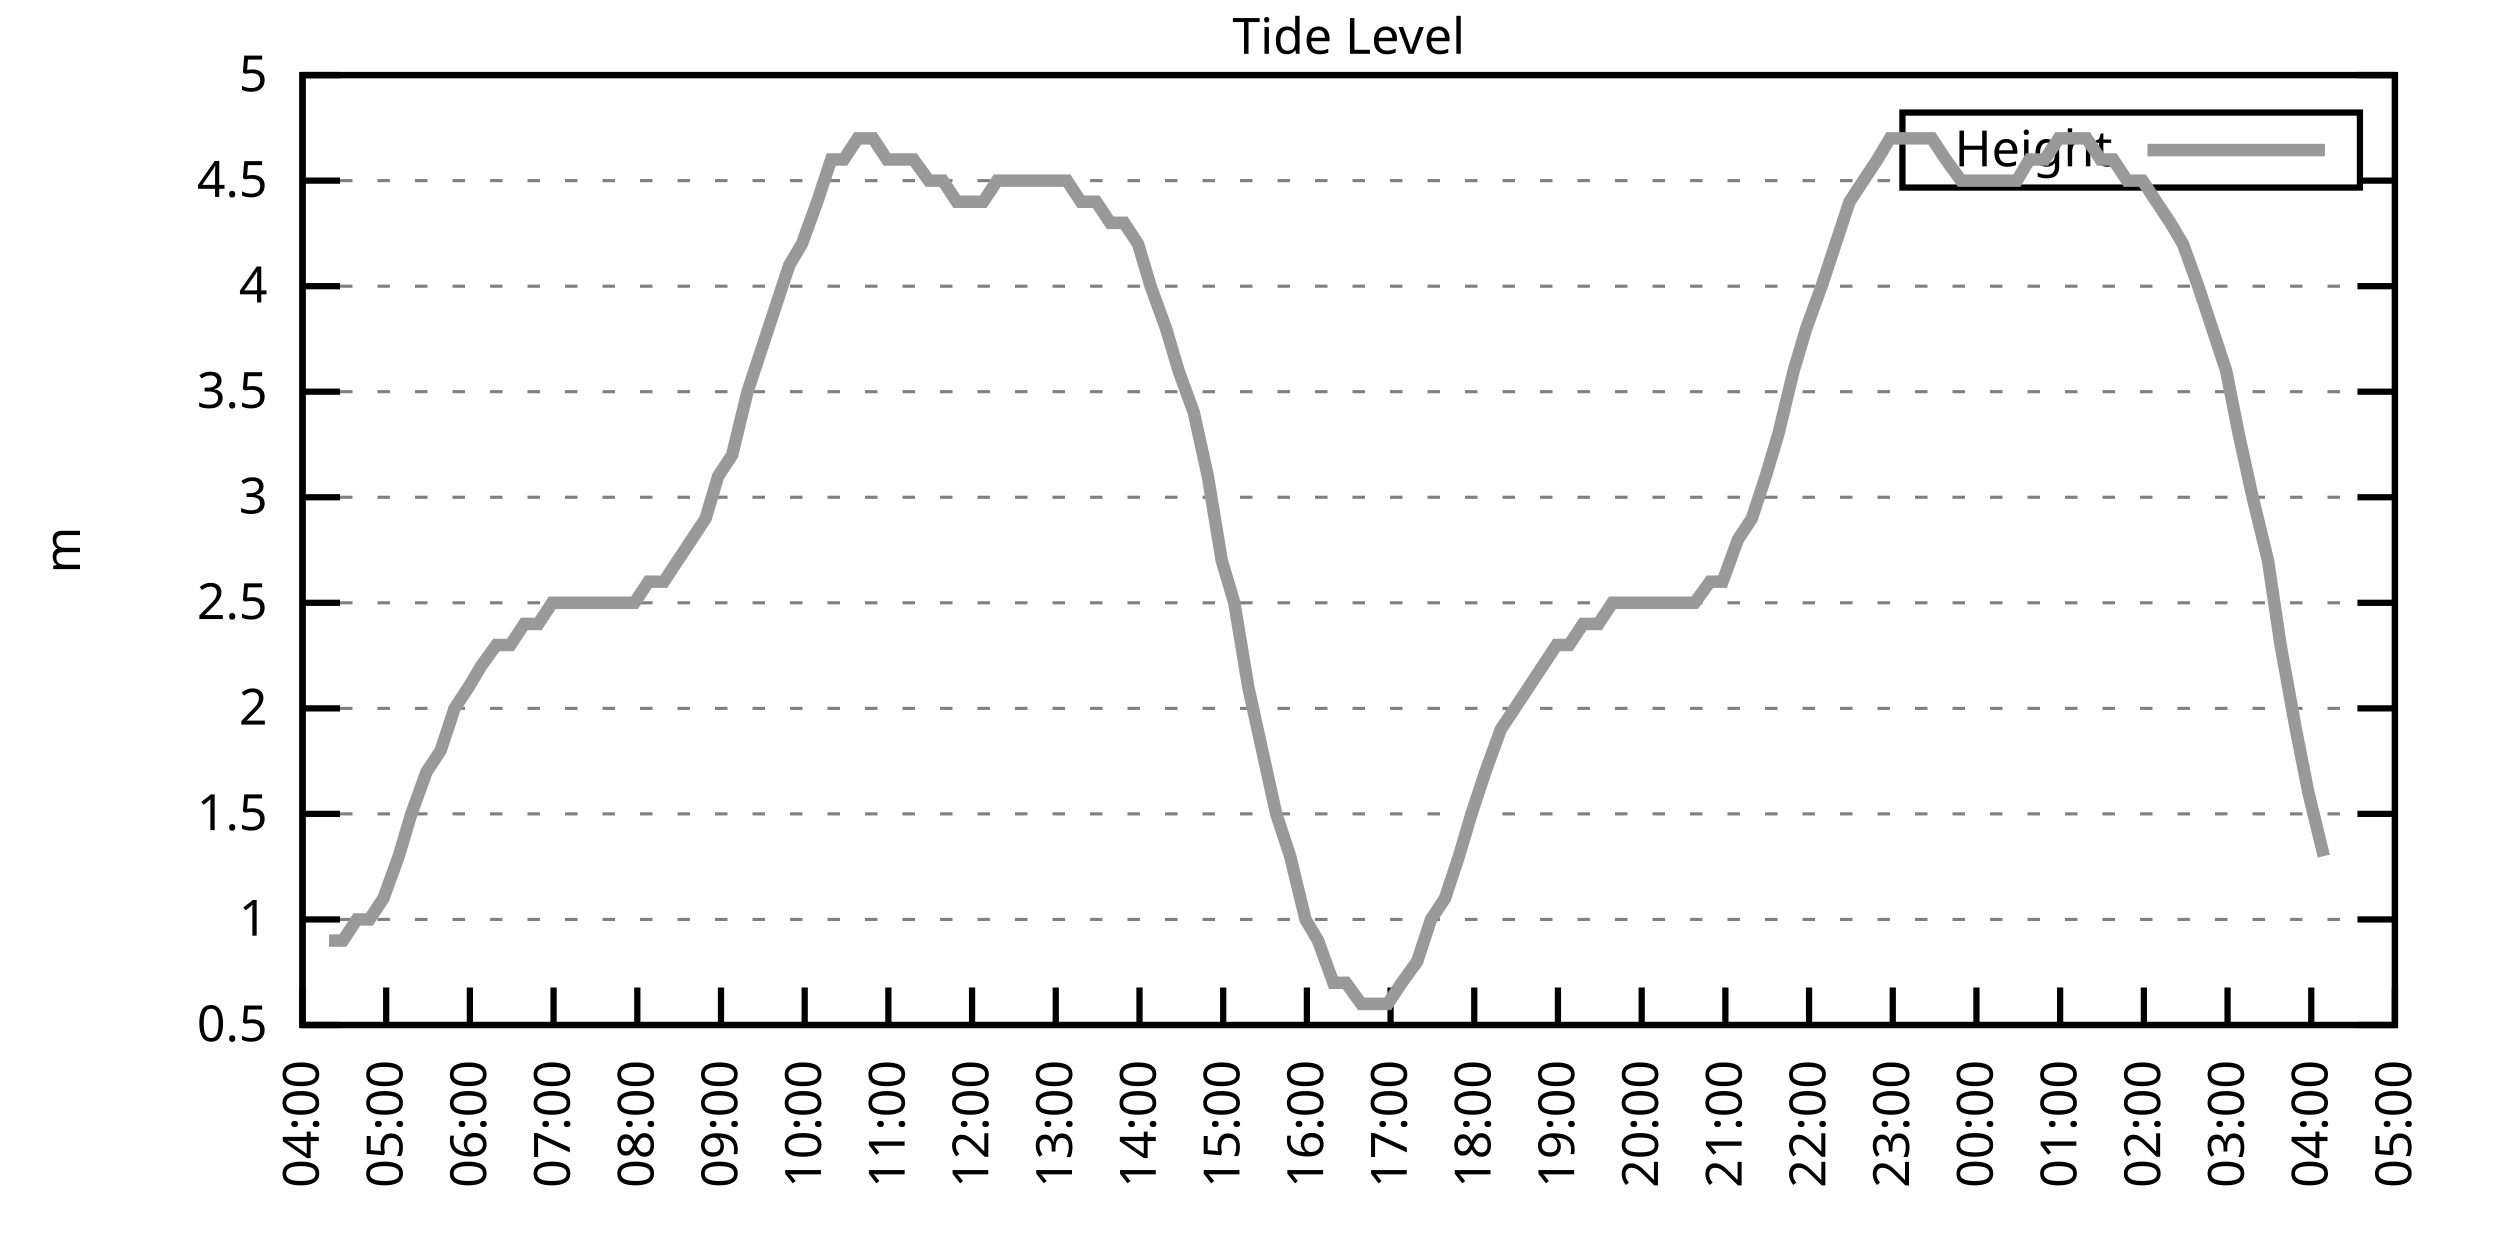
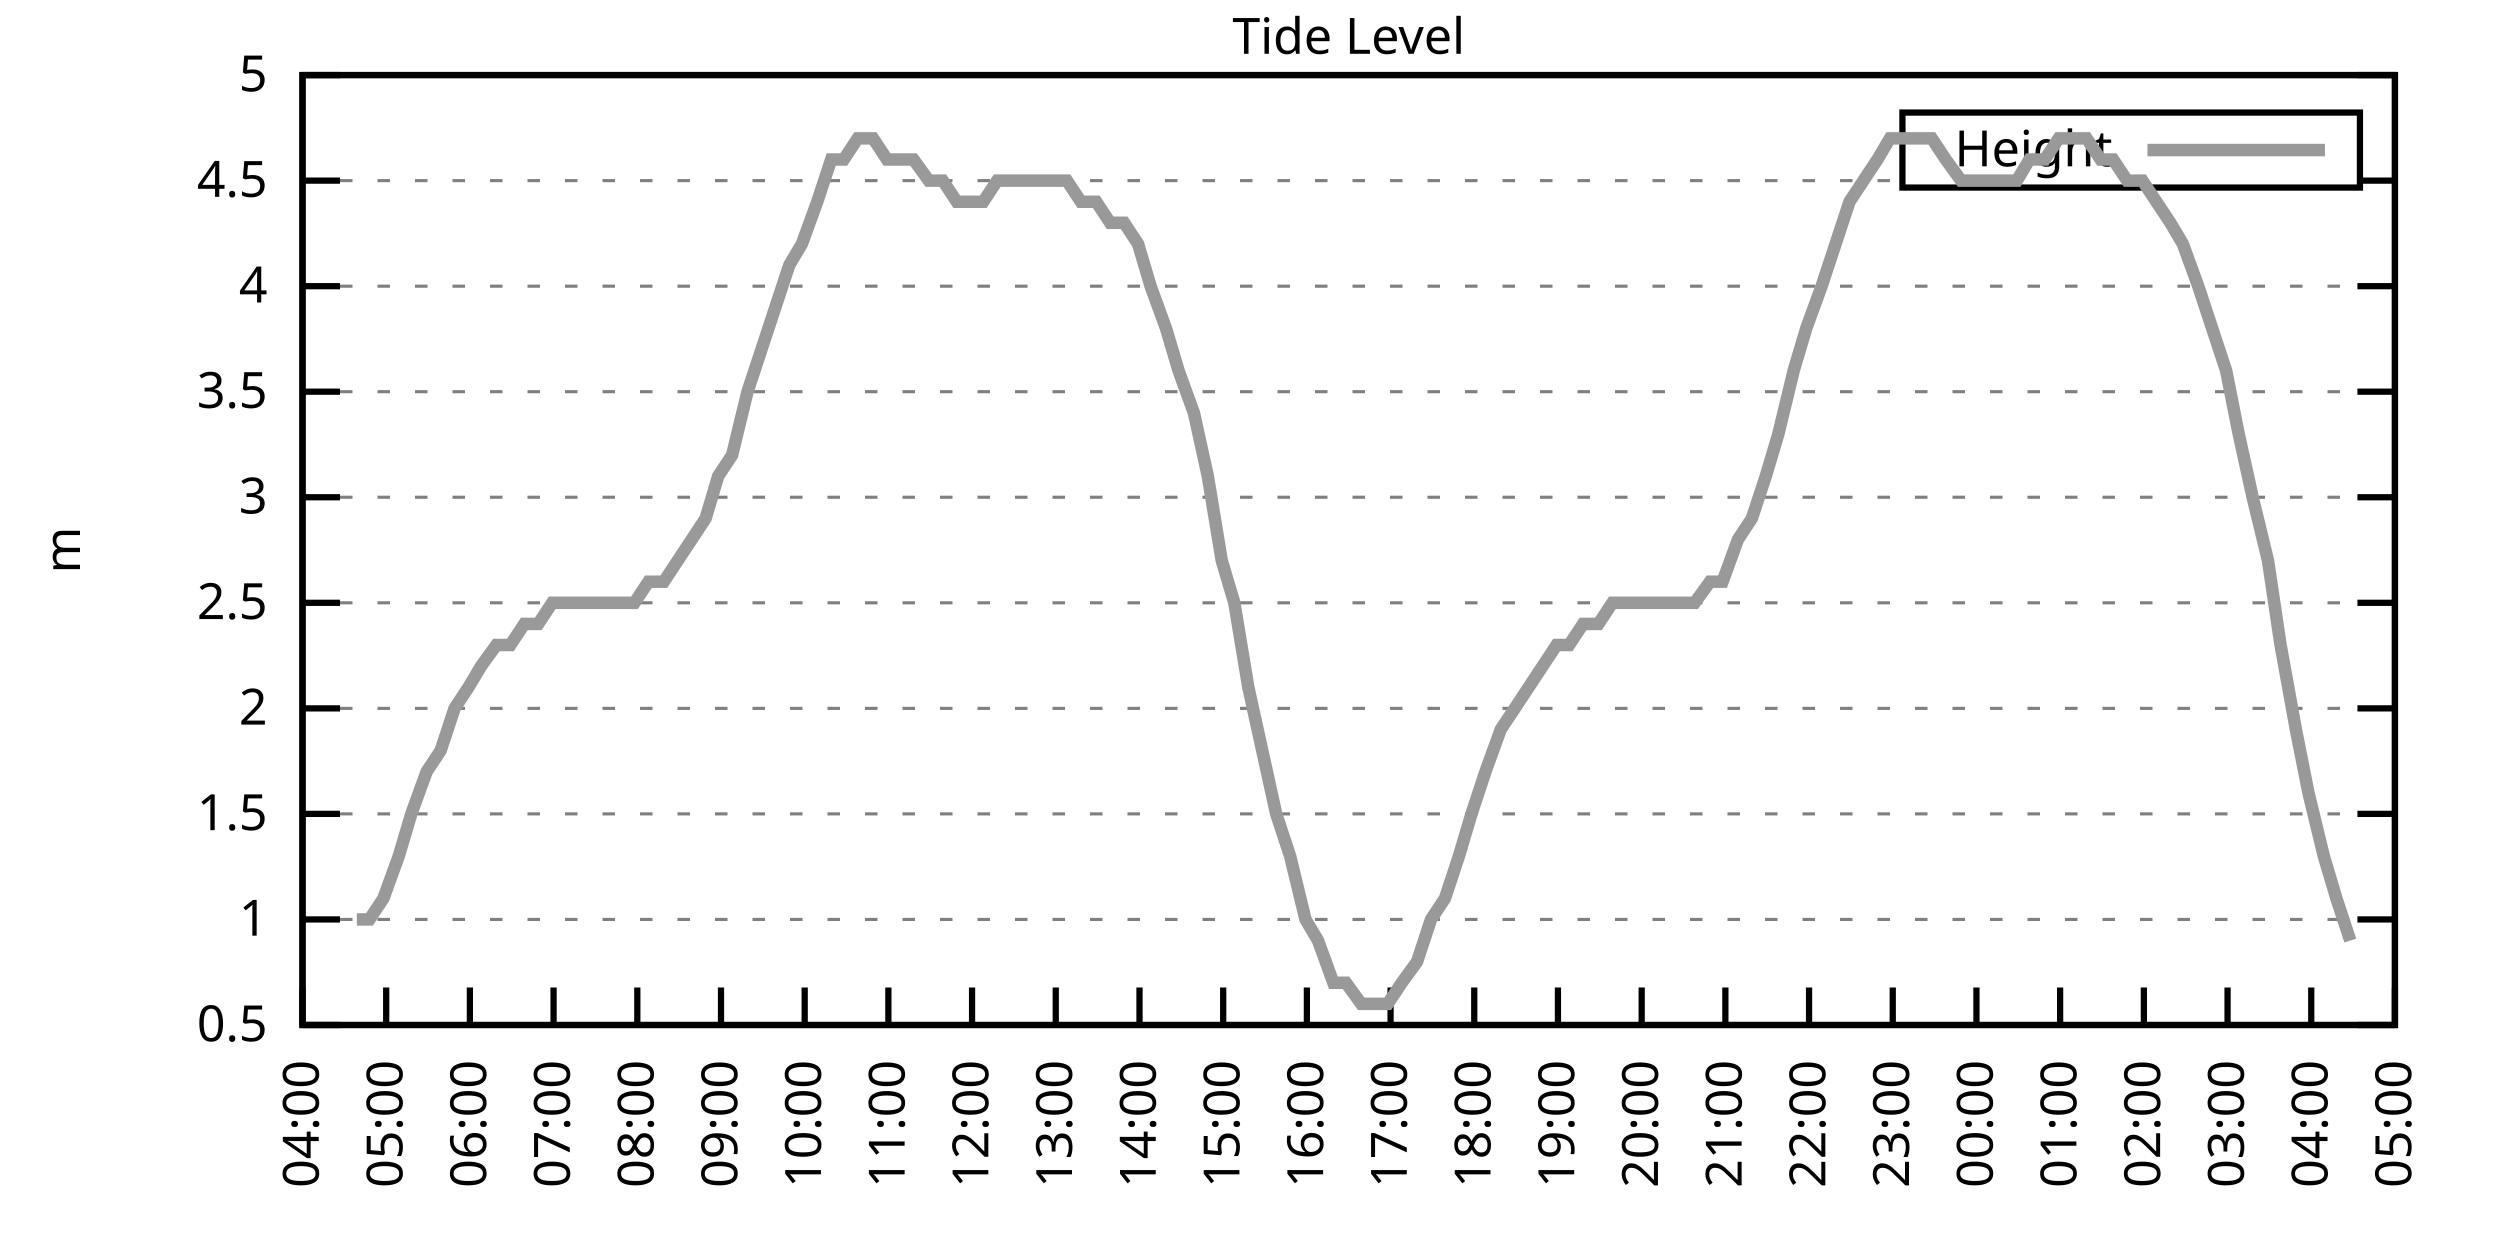
<svg xmlns="http://www.w3.org/2000/svg" xmlns:xlink="http://www.w3.org/1999/xlink" width="400" height="200" viewBox="0 0 400 200">
  <g id="gnuplot_canvas">
    <rect x="0" y="0" width="400" height="200" fill="none" />
    <defs>
      <circle id="gpDot" r="0.5" stroke-width="0.5" stroke="currentColor" />
      <path id="gpPt0" stroke-width="0.333" stroke="currentColor" d="M-1,0 h2 M0,-1 v2" />
      <path id="gpPt1" stroke-width="0.333" stroke="currentColor" d="M-1,-1 L1,1 M1,-1 L-1,1" />
      <path id="gpPt2" stroke-width="0.333" stroke="currentColor" d="M-1,0 L1,0 M0,-1 L0,1 M-1,-1 L1,1 M-1,1 L1,-1" />
      <rect id="gpPt3" stroke-width="0.333" stroke="currentColor" x="-1" y="-1" width="2" height="2" />
      <rect id="gpPt4" stroke-width="0.333" stroke="currentColor" fill="currentColor" x="-1" y="-1" width="2" height="2" />
      <circle id="gpPt5" stroke-width="0.333" stroke="currentColor" cx="0" cy="0" r="1" />
      <use xlink:href="#gpPt5" id="gpPt6" fill="currentColor" stroke="none" />
      <path id="gpPt7" stroke-width="0.333" stroke="currentColor" d="M0,-1.33 L-1.33,0.67 L1.33,0.67 z" />
      <use xlink:href="#gpPt7" id="gpPt8" fill="currentColor" stroke="none" />
      <use xlink:href="#gpPt7" id="gpPt9" stroke="currentColor" transform="rotate(180)" />
      <use xlink:href="#gpPt9" id="gpPt10" fill="currentColor" stroke="none" />
      <use xlink:href="#gpPt3" id="gpPt11" stroke="currentColor" transform="rotate(45)" />
      <use xlink:href="#gpPt11" id="gpPt12" fill="currentColor" stroke="none" />
      <path id="gpPt13" stroke-width="0.333" stroke="currentColor" d="M0,1.330 L1.265,0.411 L0.782,-1.067 L-0.782,-1.076 L-1.265,0.411 z" />
      <use xlink:href="#gpPt13" id="gpPt14" fill="currentColor" stroke="none" />
      <filter id="textbox" filterUnits="objectBoundingBox" x="0" y="0" height="1" width="1">
        <feFlood flood-color="white" flood-opacity="1" result="bgnd" />
        <feComposite in="SourceGraphic" in2="bgnd" operator="atop" />
      </filter>
      <filter id="greybox" filterUnits="objectBoundingBox" x="0" y="0" height="1" width="1">
        <feFlood flood-color="lightgrey" flood-opacity="1" result="grey" />
        <feComposite in="SourceGraphic" in2="grey" operator="atop" />
      </filter>
    </defs>
    <g fill="none" color="white" stroke="currentColor" stroke-width="1.00" stroke-linecap="butt" stroke-linejoin="miter">
</g>
    <g fill="none" color="black" stroke="currentColor" stroke-width="1.00" stroke-linecap="butt" stroke-linejoin="miter">
      <g stroke="none" shape-rendering="crispEdges">
        <polygon fill="rgb(255, 255, 255)" points="48.40,164.00 383.18,164.00 383.18,12.02 48.40,12.02 " />
      </g>
    </g>
    <g fill="none" color="black" stroke="currentColor" stroke-width="1.00" stroke-linecap="butt" stroke-linejoin="miter">
</g>
    <g fill="none" color="black" stroke="black" stroke-width="0.50" stroke-linecap="butt" stroke-linejoin="miter">
</g>
    <g fill="none" color="gray" stroke="currentColor" stroke-width="0.50" stroke-linecap="butt" stroke-linejoin="miter">
      <path stroke="gray" stroke-dasharray="2,4" class="gridline" d="M48.40,164.00 L383.19,164.00  " />
    </g>
    <g fill="none" color="gray" stroke="gray" stroke-width="1.00" stroke-linecap="butt" stroke-linejoin="miter">
</g>
    <g fill="none" color="black" stroke="currentColor" stroke-width="1.00" stroke-linecap="butt" stroke-linejoin="miter">
      <path stroke="black" d="M48.40,164.00 L54.40,164.00 M383.19,164.00 L377.19,164.00  " />
      <g transform="translate(42.80,166.60)" stroke="none" fill="black" font-family="Sans" font-size="8.00" text-anchor="end">
        <text>
          <tspan font-family="Sans"> 0.5</tspan>
        </text>
      </g>
    </g>
    <g fill="none" color="black" stroke="currentColor" stroke-width="1.00" stroke-linecap="butt" stroke-linejoin="miter">
</g>
    <g fill="none" color="black" stroke="black" stroke-width="0.50" stroke-linecap="butt" stroke-linejoin="miter">
</g>
    <g fill="none" color="gray" stroke="currentColor" stroke-width="0.50" stroke-linecap="butt" stroke-linejoin="miter">
      <path stroke="gray" stroke-dasharray="2,4" class="gridline" d="M48.40,147.11 L383.19,147.11  " />
    </g>
    <g fill="none" color="gray" stroke="gray" stroke-width="1.00" stroke-linecap="butt" stroke-linejoin="miter">
</g>
    <g fill="none" color="black" stroke="currentColor" stroke-width="1.00" stroke-linecap="butt" stroke-linejoin="miter">
      <path stroke="black" d="M48.40,147.11 L54.40,147.11 M383.19,147.11 L377.19,147.11  " />
      <g transform="translate(42.80,149.71)" stroke="none" fill="black" font-family="Sans" font-size="8.00" text-anchor="end">
        <text>
          <tspan font-family="Sans"> 1</tspan>
        </text>
      </g>
    </g>
    <g fill="none" color="black" stroke="currentColor" stroke-width="1.00" stroke-linecap="butt" stroke-linejoin="miter">
</g>
    <g fill="none" color="black" stroke="black" stroke-width="0.50" stroke-linecap="butt" stroke-linejoin="miter">
</g>
    <g fill="none" color="gray" stroke="currentColor" stroke-width="0.50" stroke-linecap="butt" stroke-linejoin="miter">
      <path stroke="gray" stroke-dasharray="2,4" class="gridline" d="M48.40,130.22 L383.19,130.22  " />
    </g>
    <g fill="none" color="gray" stroke="gray" stroke-width="1.00" stroke-linecap="butt" stroke-linejoin="miter">
</g>
    <g fill="none" color="black" stroke="currentColor" stroke-width="1.00" stroke-linecap="butt" stroke-linejoin="miter">
      <path stroke="black" d="M48.40,130.22 L54.40,130.22 M383.19,130.22 L377.19,130.22  " />
      <g transform="translate(42.80,132.82)" stroke="none" fill="black" font-family="Sans" font-size="8.00" text-anchor="end">
        <text>
          <tspan font-family="Sans"> 1.5</tspan>
        </text>
      </g>
    </g>
    <g fill="none" color="black" stroke="currentColor" stroke-width="1.00" stroke-linecap="butt" stroke-linejoin="miter">
</g>
    <g fill="none" color="black" stroke="black" stroke-width="0.50" stroke-linecap="butt" stroke-linejoin="miter">
</g>
    <g fill="none" color="gray" stroke="currentColor" stroke-width="0.50" stroke-linecap="butt" stroke-linejoin="miter">
      <path stroke="gray" stroke-dasharray="2,4" class="gridline" d="M48.40,113.34 L383.19,113.34  " />
    </g>
    <g fill="none" color="gray" stroke="gray" stroke-width="1.00" stroke-linecap="butt" stroke-linejoin="miter">
</g>
    <g fill="none" color="black" stroke="currentColor" stroke-width="1.00" stroke-linecap="butt" stroke-linejoin="miter">
      <path stroke="black" d="M48.40,113.34 L54.40,113.34 M383.19,113.34 L377.19,113.34  " />
      <g transform="translate(42.80,115.94)" stroke="none" fill="black" font-family="Sans" font-size="8.00" text-anchor="end">
        <text>
          <tspan font-family="Sans"> 2</tspan>
        </text>
      </g>
    </g>
    <g fill="none" color="black" stroke="currentColor" stroke-width="1.00" stroke-linecap="butt" stroke-linejoin="miter">
</g>
    <g fill="none" color="black" stroke="black" stroke-width="0.50" stroke-linecap="butt" stroke-linejoin="miter">
</g>
    <g fill="none" color="gray" stroke="currentColor" stroke-width="0.50" stroke-linecap="butt" stroke-linejoin="miter">
      <path stroke="gray" stroke-dasharray="2,4" class="gridline" d="M48.40,96.45 L383.19,96.45  " />
    </g>
    <g fill="none" color="gray" stroke="gray" stroke-width="1.00" stroke-linecap="butt" stroke-linejoin="miter">
</g>
    <g fill="none" color="black" stroke="currentColor" stroke-width="1.00" stroke-linecap="butt" stroke-linejoin="miter">
      <path stroke="black" d="M48.40,96.45 L54.40,96.45 M383.19,96.45 L377.19,96.45  " />
      <g transform="translate(42.80,99.05)" stroke="none" fill="black" font-family="Sans" font-size="8.00" text-anchor="end">
        <text>
          <tspan font-family="Sans"> 2.5</tspan>
        </text>
      </g>
    </g>
    <g fill="none" color="black" stroke="currentColor" stroke-width="1.00" stroke-linecap="butt" stroke-linejoin="miter">
</g>
    <g fill="none" color="black" stroke="black" stroke-width="0.50" stroke-linecap="butt" stroke-linejoin="miter">
</g>
    <g fill="none" color="gray" stroke="currentColor" stroke-width="0.50" stroke-linecap="butt" stroke-linejoin="miter">
      <path stroke="gray" stroke-dasharray="2,4" class="gridline" d="M48.40,79.56 L383.19,79.56  " />
    </g>
    <g fill="none" color="gray" stroke="gray" stroke-width="1.00" stroke-linecap="butt" stroke-linejoin="miter">
</g>
    <g fill="none" color="black" stroke="currentColor" stroke-width="1.00" stroke-linecap="butt" stroke-linejoin="miter">
      <path stroke="black" d="M48.40,79.56 L54.40,79.56 M383.19,79.56 L377.19,79.56  " />
      <g transform="translate(42.80,82.16)" stroke="none" fill="black" font-family="Sans" font-size="8.00" text-anchor="end">
        <text>
          <tspan font-family="Sans"> 3</tspan>
        </text>
      </g>
    </g>
    <g fill="none" color="black" stroke="currentColor" stroke-width="1.00" stroke-linecap="butt" stroke-linejoin="miter">
</g>
    <g fill="none" color="black" stroke="black" stroke-width="0.50" stroke-linecap="butt" stroke-linejoin="miter">
</g>
    <g fill="none" color="gray" stroke="currentColor" stroke-width="0.50" stroke-linecap="butt" stroke-linejoin="miter">
      <path stroke="gray" stroke-dasharray="2,4" class="gridline" d="M48.40,62.67 L383.19,62.67  " />
    </g>
    <g fill="none" color="gray" stroke="gray" stroke-width="1.00" stroke-linecap="butt" stroke-linejoin="miter">
</g>
    <g fill="none" color="black" stroke="currentColor" stroke-width="1.00" stroke-linecap="butt" stroke-linejoin="miter">
      <path stroke="black" d="M48.40,62.67 L54.40,62.67 M383.19,62.67 L377.19,62.67  " />
      <g transform="translate(42.80,65.27)" stroke="none" fill="black" font-family="Sans" font-size="8.00" text-anchor="end">
        <text>
          <tspan font-family="Sans"> 3.5</tspan>
        </text>
      </g>
    </g>
    <g fill="none" color="black" stroke="currentColor" stroke-width="1.00" stroke-linecap="butt" stroke-linejoin="miter">
</g>
    <g fill="none" color="black" stroke="black" stroke-width="0.50" stroke-linecap="butt" stroke-linejoin="miter">
</g>
    <g fill="none" color="gray" stroke="currentColor" stroke-width="0.50" stroke-linecap="butt" stroke-linejoin="miter">
      <path stroke="gray" stroke-dasharray="2,4" class="gridline" d="M48.40,45.79 L383.19,45.79  " />
    </g>
    <g fill="none" color="gray" stroke="gray" stroke-width="1.00" stroke-linecap="butt" stroke-linejoin="miter">
</g>
    <g fill="none" color="black" stroke="currentColor" stroke-width="1.00" stroke-linecap="butt" stroke-linejoin="miter">
      <path stroke="black" d="M48.40,45.79 L54.40,45.79 M383.19,45.79 L377.19,45.79  " />
      <g transform="translate(42.80,48.39)" stroke="none" fill="black" font-family="Sans" font-size="8.00" text-anchor="end">
        <text>
          <tspan font-family="Sans"> 4</tspan>
        </text>
      </g>
    </g>
    <g fill="none" color="black" stroke="currentColor" stroke-width="1.00" stroke-linecap="butt" stroke-linejoin="miter">
</g>
    <g fill="none" color="black" stroke="black" stroke-width="0.50" stroke-linecap="butt" stroke-linejoin="miter">
</g>
    <g fill="none" color="gray" stroke="currentColor" stroke-width="0.50" stroke-linecap="butt" stroke-linejoin="miter">
      <path stroke="gray" stroke-dasharray="2,4" class="gridline" d="M48.40,28.90 L304.39,28.90 M377.59,28.90 L383.19,28.90  " />
    </g>
    <g fill="none" color="gray" stroke="gray" stroke-width="1.00" stroke-linecap="butt" stroke-linejoin="miter">
</g>
    <g fill="none" color="black" stroke="currentColor" stroke-width="1.00" stroke-linecap="butt" stroke-linejoin="miter">
      <path stroke="black" d="M48.40,28.90 L54.40,28.90 M383.19,28.90 L377.19,28.90  " />
      <g transform="translate(42.80,31.50)" stroke="none" fill="black" font-family="Sans" font-size="8.00" text-anchor="end">
        <text>
          <tspan font-family="Sans"> 4.5</tspan>
        </text>
      </g>
    </g>
    <g fill="none" color="black" stroke="currentColor" stroke-width="1.00" stroke-linecap="butt" stroke-linejoin="miter">
</g>
    <g fill="none" color="black" stroke="black" stroke-width="0.50" stroke-linecap="butt" stroke-linejoin="miter">
</g>
    <g fill="none" color="gray" stroke="currentColor" stroke-width="0.50" stroke-linecap="butt" stroke-linejoin="miter">
      <path stroke="gray" stroke-dasharray="2,4" class="gridline" d="M48.40,12.01 L383.19,12.01  " />
    </g>
    <g fill="none" color="gray" stroke="gray" stroke-width="1.00" stroke-linecap="butt" stroke-linejoin="miter">
</g>
    <g fill="none" color="black" stroke="currentColor" stroke-width="1.00" stroke-linecap="butt" stroke-linejoin="miter">
      <path stroke="black" d="M48.40,12.01 L54.40,12.01 M383.19,12.01 L377.19,12.01  " />
      <g transform="translate(42.80,14.61)" stroke="none" fill="black" font-family="Sans" font-size="8.00" text-anchor="end">
        <text>
          <tspan font-family="Sans"> 5</tspan>
        </text>
      </g>
    </g>
    <g fill="none" color="black" stroke="currentColor" stroke-width="1.00" stroke-linecap="butt" stroke-linejoin="miter">
      <path stroke="black" d="M48.40,164.00 L48.40,158.00  " />
      <g transform="translate(51.00,169.60) rotate(270.00)" stroke="none" fill="black" font-family="Sans" font-size="8.00" text-anchor="end">
        <text>
          <tspan font-family="Sans">04:00</tspan>
        </text>
      </g>
    </g>
    <g fill="none" color="black" stroke="currentColor" stroke-width="1.00" stroke-linecap="butt" stroke-linejoin="miter">
      <path stroke="black" d="M61.79,164.00 L61.79,158.00  " />
      <g transform="translate(64.39,169.60) rotate(270.00)" stroke="none" fill="black" font-family="Sans" font-size="8.00" text-anchor="end">
        <text>
          <tspan font-family="Sans">05:00</tspan>
        </text>
      </g>
    </g>
    <g fill="none" color="black" stroke="currentColor" stroke-width="1.00" stroke-linecap="butt" stroke-linejoin="miter">
      <path stroke="black" d="M75.18,164.00 L75.18,158.00  " />
      <g transform="translate(77.78,169.60) rotate(270.00)" stroke="none" fill="black" font-family="Sans" font-size="8.00" text-anchor="end">
        <text>
          <tspan font-family="Sans">06:00</tspan>
        </text>
      </g>
    </g>
    <g fill="none" color="black" stroke="currentColor" stroke-width="1.00" stroke-linecap="butt" stroke-linejoin="miter">
      <path stroke="black" d="M88.57,164.00 L88.57,158.00  " />
      <g transform="translate(91.17,169.60) rotate(270.00)" stroke="none" fill="black" font-family="Sans" font-size="8.00" text-anchor="end">
        <text>
          <tspan font-family="Sans">07:00</tspan>
        </text>
      </g>
    </g>
    <g fill="none" color="black" stroke="currentColor" stroke-width="1.00" stroke-linecap="butt" stroke-linejoin="miter">
      <path stroke="black" d="M101.97,164.00 L101.97,158.00  " />
      <g transform="translate(104.57,169.60) rotate(270.00)" stroke="none" fill="black" font-family="Sans" font-size="8.00" text-anchor="end">
        <text>
          <tspan font-family="Sans">08:00</tspan>
        </text>
      </g>
    </g>
    <g fill="none" color="black" stroke="currentColor" stroke-width="1.00" stroke-linecap="butt" stroke-linejoin="miter">
      <path stroke="black" d="M115.36,164.00 L115.36,158.00  " />
      <g transform="translate(117.96,169.60) rotate(270.00)" stroke="none" fill="black" font-family="Sans" font-size="8.00" text-anchor="end">
        <text>
          <tspan font-family="Sans">09:00</tspan>
        </text>
      </g>
    </g>
    <g fill="none" color="black" stroke="currentColor" stroke-width="1.00" stroke-linecap="butt" stroke-linejoin="miter">
      <path stroke="black" d="M128.75,164.00 L128.75,158.00  " />
      <g transform="translate(131.35,169.60) rotate(270.00)" stroke="none" fill="black" font-family="Sans" font-size="8.00" text-anchor="end">
        <text>
          <tspan font-family="Sans">10:00</tspan>
        </text>
      </g>
    </g>
    <g fill="none" color="black" stroke="currentColor" stroke-width="1.00" stroke-linecap="butt" stroke-linejoin="miter">
      <path stroke="black" d="M142.14,164.00 L142.14,158.00  " />
      <g transform="translate(144.74,169.60) rotate(270.00)" stroke="none" fill="black" font-family="Sans" font-size="8.00" text-anchor="end">
        <text>
          <tspan font-family="Sans">11:00</tspan>
        </text>
      </g>
    </g>
    <g fill="none" color="black" stroke="currentColor" stroke-width="1.00" stroke-linecap="butt" stroke-linejoin="miter">
      <path stroke="black" d="M155.53,164.00 L155.53,158.00  " />
      <g transform="translate(158.13,169.60) rotate(270.00)" stroke="none" fill="black" font-family="Sans" font-size="8.00" text-anchor="end">
        <text>
          <tspan font-family="Sans">12:00</tspan>
        </text>
      </g>
    </g>
    <g fill="none" color="black" stroke="currentColor" stroke-width="1.00" stroke-linecap="butt" stroke-linejoin="miter">
      <path stroke="black" d="M168.92,164.00 L168.92,158.00  " />
      <g transform="translate(171.52,169.60) rotate(270.00)" stroke="none" fill="black" font-family="Sans" font-size="8.00" text-anchor="end">
        <text>
          <tspan font-family="Sans">13:00</tspan>
        </text>
      </g>
    </g>
    <g fill="none" color="black" stroke="currentColor" stroke-width="1.00" stroke-linecap="butt" stroke-linejoin="miter">
      <path stroke="black" d="M182.32,164.00 L182.32,158.00  " />
      <g transform="translate(184.92,169.60) rotate(270.00)" stroke="none" fill="black" font-family="Sans" font-size="8.00" text-anchor="end">
        <text>
          <tspan font-family="Sans">14:00</tspan>
        </text>
      </g>
    </g>
    <g fill="none" color="black" stroke="currentColor" stroke-width="1.00" stroke-linecap="butt" stroke-linejoin="miter">
      <path stroke="black" d="M195.71,164.00 L195.71,158.00  " />
      <g transform="translate(198.31,169.60) rotate(270.00)" stroke="none" fill="black" font-family="Sans" font-size="8.00" text-anchor="end">
        <text>
          <tspan font-family="Sans">15:00</tspan>
        </text>
      </g>
    </g>
    <g fill="none" color="black" stroke="currentColor" stroke-width="1.00" stroke-linecap="butt" stroke-linejoin="miter">
      <path stroke="black" d="M209.10,164.00 L209.10,158.00  " />
      <g transform="translate(211.70,169.60) rotate(270.00)" stroke="none" fill="black" font-family="Sans" font-size="8.00" text-anchor="end">
        <text>
          <tspan font-family="Sans">16:00</tspan>
        </text>
      </g>
    </g>
    <g fill="none" color="black" stroke="currentColor" stroke-width="1.00" stroke-linecap="butt" stroke-linejoin="miter">
      <path stroke="black" d="M222.49,164.00 L222.49,158.00  " />
      <g transform="translate(225.09,169.60) rotate(270.00)" stroke="none" fill="black" font-family="Sans" font-size="8.00" text-anchor="end">
        <text>
          <tspan font-family="Sans">17:00</tspan>
        </text>
      </g>
    </g>
    <g fill="none" color="black" stroke="currentColor" stroke-width="1.00" stroke-linecap="butt" stroke-linejoin="miter">
      <path stroke="black" d="M235.88,164.00 L235.88,158.00  " />
      <g transform="translate(238.48,169.60) rotate(270.00)" stroke="none" fill="black" font-family="Sans" font-size="8.00" text-anchor="end">
        <text>
          <tspan font-family="Sans">18:00</tspan>
        </text>
      </g>
    </g>
    <g fill="none" color="black" stroke="currentColor" stroke-width="1.00" stroke-linecap="butt" stroke-linejoin="miter">
      <path stroke="black" d="M249.27,164.00 L249.27,158.00  " />
      <g transform="translate(251.87,169.60) rotate(270.00)" stroke="none" fill="black" font-family="Sans" font-size="8.00" text-anchor="end">
        <text>
          <tspan font-family="Sans">19:00</tspan>
        </text>
      </g>
    </g>
    <g fill="none" color="black" stroke="currentColor" stroke-width="1.00" stroke-linecap="butt" stroke-linejoin="miter">
      <path stroke="black" d="M262.67,164.00 L262.67,158.00  " />
      <g transform="translate(265.27,169.60) rotate(270.00)" stroke="none" fill="black" font-family="Sans" font-size="8.00" text-anchor="end">
        <text>
          <tspan font-family="Sans">20:00</tspan>
        </text>
      </g>
    </g>
    <g fill="none" color="black" stroke="currentColor" stroke-width="1.00" stroke-linecap="butt" stroke-linejoin="miter">
      <path stroke="black" d="M276.06,164.00 L276.06,158.00  " />
      <g transform="translate(278.66,169.60) rotate(270.00)" stroke="none" fill="black" font-family="Sans" font-size="8.00" text-anchor="end">
        <text>
          <tspan font-family="Sans">21:00</tspan>
        </text>
      </g>
    </g>
    <g fill="none" color="black" stroke="currentColor" stroke-width="1.00" stroke-linecap="butt" stroke-linejoin="miter">
      <path stroke="black" d="M289.45,164.00 L289.45,158.00  " />
      <g transform="translate(292.05,169.60) rotate(270.00)" stroke="none" fill="black" font-family="Sans" font-size="8.00" text-anchor="end">
        <text>
          <tspan font-family="Sans">22:00</tspan>
        </text>
      </g>
    </g>
    <g fill="none" color="black" stroke="currentColor" stroke-width="1.00" stroke-linecap="butt" stroke-linejoin="miter">
      <path stroke="black" d="M302.84,164.00 L302.84,158.00  " />
      <g transform="translate(305.44,169.60) rotate(270.00)" stroke="none" fill="black" font-family="Sans" font-size="8.00" text-anchor="end">
        <text>
          <tspan font-family="Sans">23:00</tspan>
        </text>
      </g>
    </g>
    <g fill="none" color="black" stroke="currentColor" stroke-width="1.00" stroke-linecap="butt" stroke-linejoin="miter">
      <path stroke="black" d="M316.23,164.00 L316.23,158.00  " />
      <g transform="translate(318.83,169.60) rotate(270.00)" stroke="none" fill="black" font-family="Sans" font-size="8.00" text-anchor="end">
        <text>
          <tspan font-family="Sans">00:00</tspan>
        </text>
      </g>
    </g>
    <g fill="none" color="black" stroke="currentColor" stroke-width="1.00" stroke-linecap="butt" stroke-linejoin="miter">
      <path stroke="black" d="M329.62,164.00 L329.62,158.00  " />
      <g transform="translate(332.22,169.60) rotate(270.00)" stroke="none" fill="black" font-family="Sans" font-size="8.00" text-anchor="end">
        <text>
          <tspan font-family="Sans">01:00</tspan>
        </text>
      </g>
    </g>
    <g fill="none" color="black" stroke="currentColor" stroke-width="1.00" stroke-linecap="butt" stroke-linejoin="miter">
      <path stroke="black" d="M343.02,164.00 L343.02,158.00  " />
      <g transform="translate(345.62,169.60) rotate(270.00)" stroke="none" fill="black" font-family="Sans" font-size="8.00" text-anchor="end">
        <text>
          <tspan font-family="Sans">02:00</tspan>
        </text>
      </g>
    </g>
    <g fill="none" color="black" stroke="currentColor" stroke-width="1.00" stroke-linecap="butt" stroke-linejoin="miter">
      <path stroke="black" d="M356.41,164.00 L356.41,158.00  " />
      <g transform="translate(359.01,169.60) rotate(270.00)" stroke="none" fill="black" font-family="Sans" font-size="8.00" text-anchor="end">
        <text>
          <tspan font-family="Sans">03:00</tspan>
        </text>
      </g>
    </g>
    <g fill="none" color="black" stroke="currentColor" stroke-width="1.00" stroke-linecap="butt" stroke-linejoin="miter">
      <path stroke="black" d="M369.80,164.00 L369.80,158.00  " />
      <g transform="translate(372.40,169.60) rotate(270.00)" stroke="none" fill="black" font-family="Sans" font-size="8.00" text-anchor="end">
        <text>
          <tspan font-family="Sans">04:00</tspan>
        </text>
      </g>
    </g>
    <g fill="none" color="black" stroke="currentColor" stroke-width="1.00" stroke-linecap="butt" stroke-linejoin="miter">
      <path stroke="black" d="M383.19,164.00 L383.19,158.00  " />
      <g transform="translate(385.79,169.60) rotate(270.00)" stroke="none" fill="black" font-family="Sans" font-size="8.00" text-anchor="end">
        <text>
          <tspan font-family="Sans">05:00</tspan>
        </text>
      </g>
    </g>
    <g fill="none" color="black" stroke="currentColor" stroke-width="1.00" stroke-linecap="butt" stroke-linejoin="miter">
</g>
    <g fill="none" color="black" stroke="currentColor" stroke-width="1.00" stroke-linecap="butt" stroke-linejoin="miter">
      <path stroke="black" d="M48.40,12.01 L48.40,164.00 L383.19,164.00 L383.19,12.01 L48.40,12.01 Z  " />
    </g>
    <g fill="none" color="black" stroke="currentColor" stroke-width="1.00" stroke-linecap="butt" stroke-linejoin="miter">
</g>
    <g fill="none" color="black" stroke="currentColor" stroke-width="1.00" stroke-linecap="butt" stroke-linejoin="miter">
      <path stroke="black" d="M304.39,30.01 L304.39,18.01 L377.59,18.01 L377.59,30.01 L304.39,30.01 Z  " />
    </g>
    <g id="Tide_level_plot_1">
      <g fill="none" color="white" stroke="black" stroke-width="2.00" stroke-linecap="butt" stroke-linejoin="miter">
</g>
      <g fill="none" color="black" stroke="currentColor" stroke-width="2.00" stroke-linecap="butt" stroke-linejoin="miter">
        <g transform="translate(337.99,26.61)" stroke="none" fill="black" font-family="Sans" font-size="8.00" text-anchor="end">
          <text>
            <tspan font-family="Sans">Height</tspan>
          </text>
        </g>
      </g>
      <g fill="none" color="black" stroke="currentColor" stroke-width="2.00" stroke-linecap="butt" stroke-linejoin="miter">
-         <path stroke="rgb(153, 153, 153)" d="M343.59,24.01 L371.99,24.01 M52.64,150.49 L54.87,150.49 L57.10,147.11 L59.11,147.11 L61.35,143.73 L63.80,136.98   L65.81,130.22 L68.26,123.47 L70.50,120.09 L72.73,113.34 L74.96,109.96 L76.97,106.58 L79.42,103.20 L81.66,103.20   L83.89,99.83 L86.12,99.83 L88.35,96.45 L90.58,96.45 L92.59,96.45 L95.05,96.45 L97.28,96.45 L99.51,96.45   L101.52,96.45 L103.75,93.07 L106.21,93.07 L108.44,89.69 L110.67,86.32 L112.90,82.94 L114.91,76.18 L117.14,72.81   L119.60,62.67 L121.83,55.92 L124.06,49.16 L126.29,42.41 L128.30,39.03 L130.76,32.28 L132.99,25.52 L135.00,25.52   L137.23,22.14 L139.69,22.14 L141.92,25.52 L143.70,25.52 L146.16,25.52 L148.61,28.90 L150.85,28.90 L153.08,32.28   L154.86,32.28 L157.32,32.28 L159.55,28.90 L161.78,28.90 L164.24,28.90 L166.25,28.90 L168.70,28.90 L170.71,28.90   L172.94,32.28 L175.40,32.28 L177.63,35.65 L179.86,35.65 L182.09,39.03 L184.10,45.79 L186.56,52.54 L188.57,59.30   L191.02,66.05 L193.25,76.18 L195.48,89.69 L197.49,96.45 L199.73,109.96 L201.96,120.09 L204.19,130.22 L206.42,136.98   L208.88,147.11 L210.88,150.49 L213.34,157.24 L215.35,157.24 L217.80,160.62 L219.81,160.62 L222.04,160.62 L224.28,157.24   L226.73,153.87 L228.96,147.11 L231.20,143.73 L233.43,136.98 L235.44,130.22 L237.67,123.47 L240.12,116.71 L242.36,113.34   L244.59,109.96 L246.82,106.58 L249.05,103.20 L251.06,103.20 L253.29,99.83 L255.75,99.83 L257.98,96.45 L260.21,96.45   L262.44,96.45 L264.67,96.45 L266.91,96.45 L269.14,96.45 L271.15,96.45 L273.60,93.07 L275.61,93.07 L278.07,86.32   L280.30,82.94 L282.53,76.18 L284.54,69.43 L286.99,59.30 L289.00,52.54 L291.46,45.79 L293.69,39.03 L295.92,32.28   L298.15,28.90 L300.39,25.52 L302.39,22.14 L304.85,22.14 L307.08,22.14 L309.09,22.14 L311.32,25.52 L313.78,28.90   L315.79,28.90 L318.24,28.90 L320.47,28.90 L322.70,28.90 L324.71,25.52 L327.17,25.52 L329.40,22.14 L331.41,22.14   L333.86,22.14 L336.10,25.52 L338.10,25.52 L340.34,28.90 L342.79,28.90 L345.02,32.28 L347.26,35.65 L349.26,39.03   L351.72,45.79 L353.95,52.54 L356.18,59.30 L358.19,69.43 L360.42,79.56 L362.88,89.69 L364.89,103.20 L367.34,116.71   L369.35,126.85 L371.81,136.98  " />
+         <path stroke="rgb(153, 153, 153)" d="M343.59,24.01 L371.99,24.01 M57.10,147.11 L59.11,147.11 L61.35,143.73 L63.80,136.98 L65.81,130.22 L68.26,123.47   L70.50,120.09 L72.73,113.34 L74.96,109.96 L76.97,106.58 L79.42,103.20 L81.66,103.20 L83.89,99.83 L86.12,99.83   L88.35,96.45 L90.58,96.45 L92.59,96.45 L95.05,96.45 L97.28,96.45 L99.51,96.45 L101.52,96.45 L103.75,93.07   L106.21,93.07 L108.44,89.69 L110.67,86.32 L112.90,82.94 L114.91,76.18 L117.14,72.81 L119.60,62.67 L121.83,55.92   L124.06,49.16 L126.29,42.41 L128.30,39.03 L130.76,32.28 L132.99,25.52 L135.00,25.52 L137.23,22.14 L139.69,22.14   L141.92,25.52 L143.70,25.52 L146.16,25.52 L148.61,28.90 L150.85,28.90 L153.08,32.28 L154.86,32.28 L157.32,32.28   L159.55,28.90 L161.78,28.90 L164.24,28.90 L166.25,28.90 L168.70,28.90 L170.71,28.90 L172.94,32.28 L175.40,32.28   L177.63,35.65 L179.86,35.65 L182.09,39.03 L184.10,45.79 L186.56,52.54 L188.57,59.30 L191.02,66.05 L193.25,76.18   L195.48,89.69 L197.49,96.45 L199.73,109.96 L201.96,120.09 L204.19,130.22 L206.42,136.98 L208.88,147.11 L210.88,150.49   L213.34,157.24 L215.35,157.24 L217.80,160.62 L219.81,160.62 L222.04,160.62 L224.28,157.24 L226.73,153.87 L228.96,147.11   L231.20,143.73 L233.43,136.98 L235.44,130.22 L237.67,123.47 L240.12,116.71 L242.36,113.34 L244.59,109.96 L246.82,106.58   L249.05,103.20 L251.06,103.20 L253.29,99.83 L255.75,99.83 L257.98,96.45 L260.21,96.45 L262.44,96.45 L264.67,96.45   L266.91,96.45 L269.14,96.45 L271.15,96.45 L273.60,93.07 L275.61,93.07 L278.07,86.32 L280.30,82.94 L282.53,76.18   L284.54,69.43 L286.99,59.30 L289.00,52.54 L291.46,45.79 L293.69,39.03 L295.92,32.28 L298.15,28.90 L300.39,25.52   L302.39,22.14 L304.85,22.14 L307.08,22.14 L309.09,22.14 L311.32,25.52 L313.78,28.90 L315.79,28.90 L318.24,28.90   L320.47,28.90 L322.70,28.90 L324.71,25.52 L327.17,25.52 L329.40,22.14 L331.41,22.14 L333.86,22.14 L336.10,25.52   L338.10,25.52 L340.34,28.90 L342.79,28.90 L345.02,32.28 L347.26,35.65 L349.26,39.03 L351.72,45.79 L353.95,52.54   L356.18,59.30 L358.19,69.43 L360.42,79.56 L362.88,89.69 L364.89,103.20 L367.34,116.71 L369.35,126.85 L371.81,136.98   L373.82,143.73 L376.05,150.49  " />
      </g>
    </g>
    <g fill="none" color="black" stroke="currentColor" stroke-width="2.00" stroke-linecap="butt" stroke-linejoin="miter">
</g>
    <g fill="none" color="black" stroke="black" stroke-width="1.00" stroke-linecap="butt" stroke-linejoin="miter">
</g>
    <g fill="none" color="black" stroke="currentColor" stroke-width="1.00" stroke-linecap="butt" stroke-linejoin="miter">
      <path stroke="black" d="M48.40,12.01 L48.40,164.00 L383.19,164.00 L383.19,12.01 L48.40,12.01 Z  " />
      <g transform="translate(12.80,88.01) rotate(270.00)" stroke="none" fill="black" font-family="Sans" font-size="8.00" text-anchor="middle">
        <text>
          <tspan font-family="Sans">m</tspan>
        </text>
      </g>
    </g>
    <g fill="none" color="black" stroke="currentColor" stroke-width="1.00" stroke-linecap="butt" stroke-linejoin="miter">
</g>
    <g fill="none" color="black" stroke="currentColor" stroke-width="1.00" stroke-linecap="butt" stroke-linejoin="miter">
      <g transform="translate(215.79,8.61)" stroke="none" fill="black" font-family="Sans" font-size="8.00" text-anchor="middle">
        <text>
          <tspan font-family="Sans">Tide Level</tspan>
        </text>
      </g>
    </g>
    <g fill="none" color="black" stroke="currentColor" stroke-width="1.00" stroke-linecap="butt" stroke-linejoin="miter">
</g>
  </g>
</svg>
